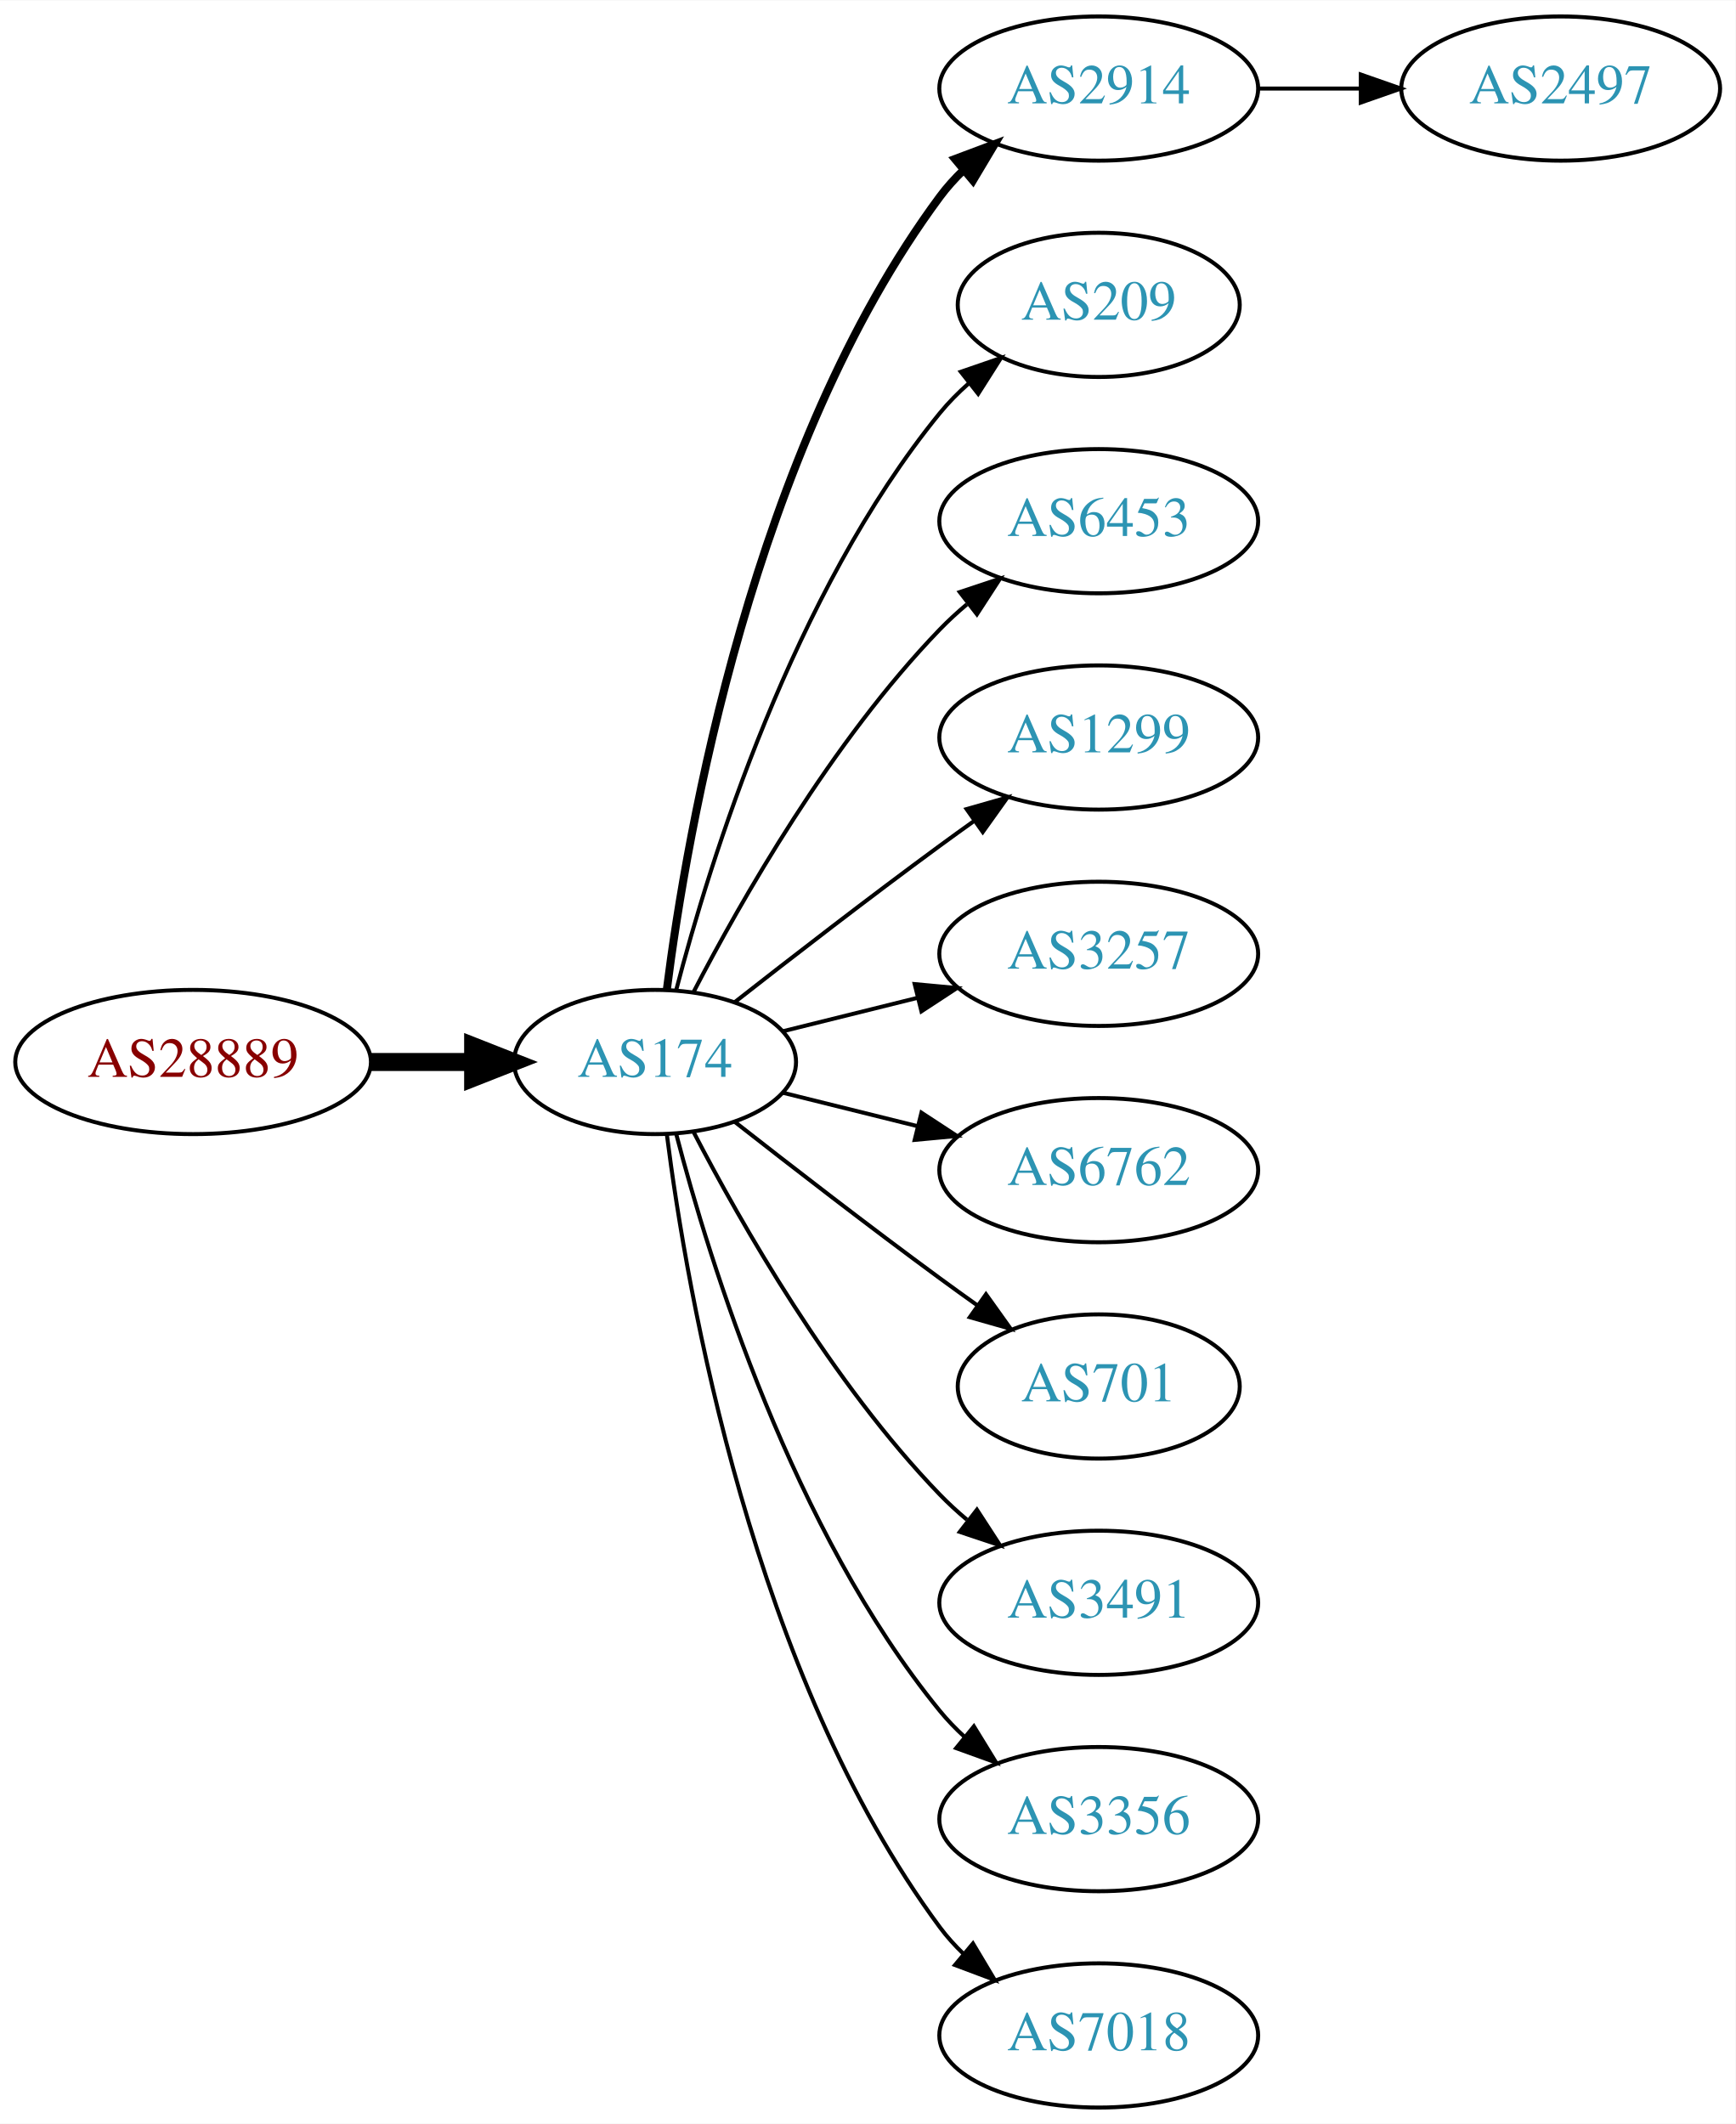
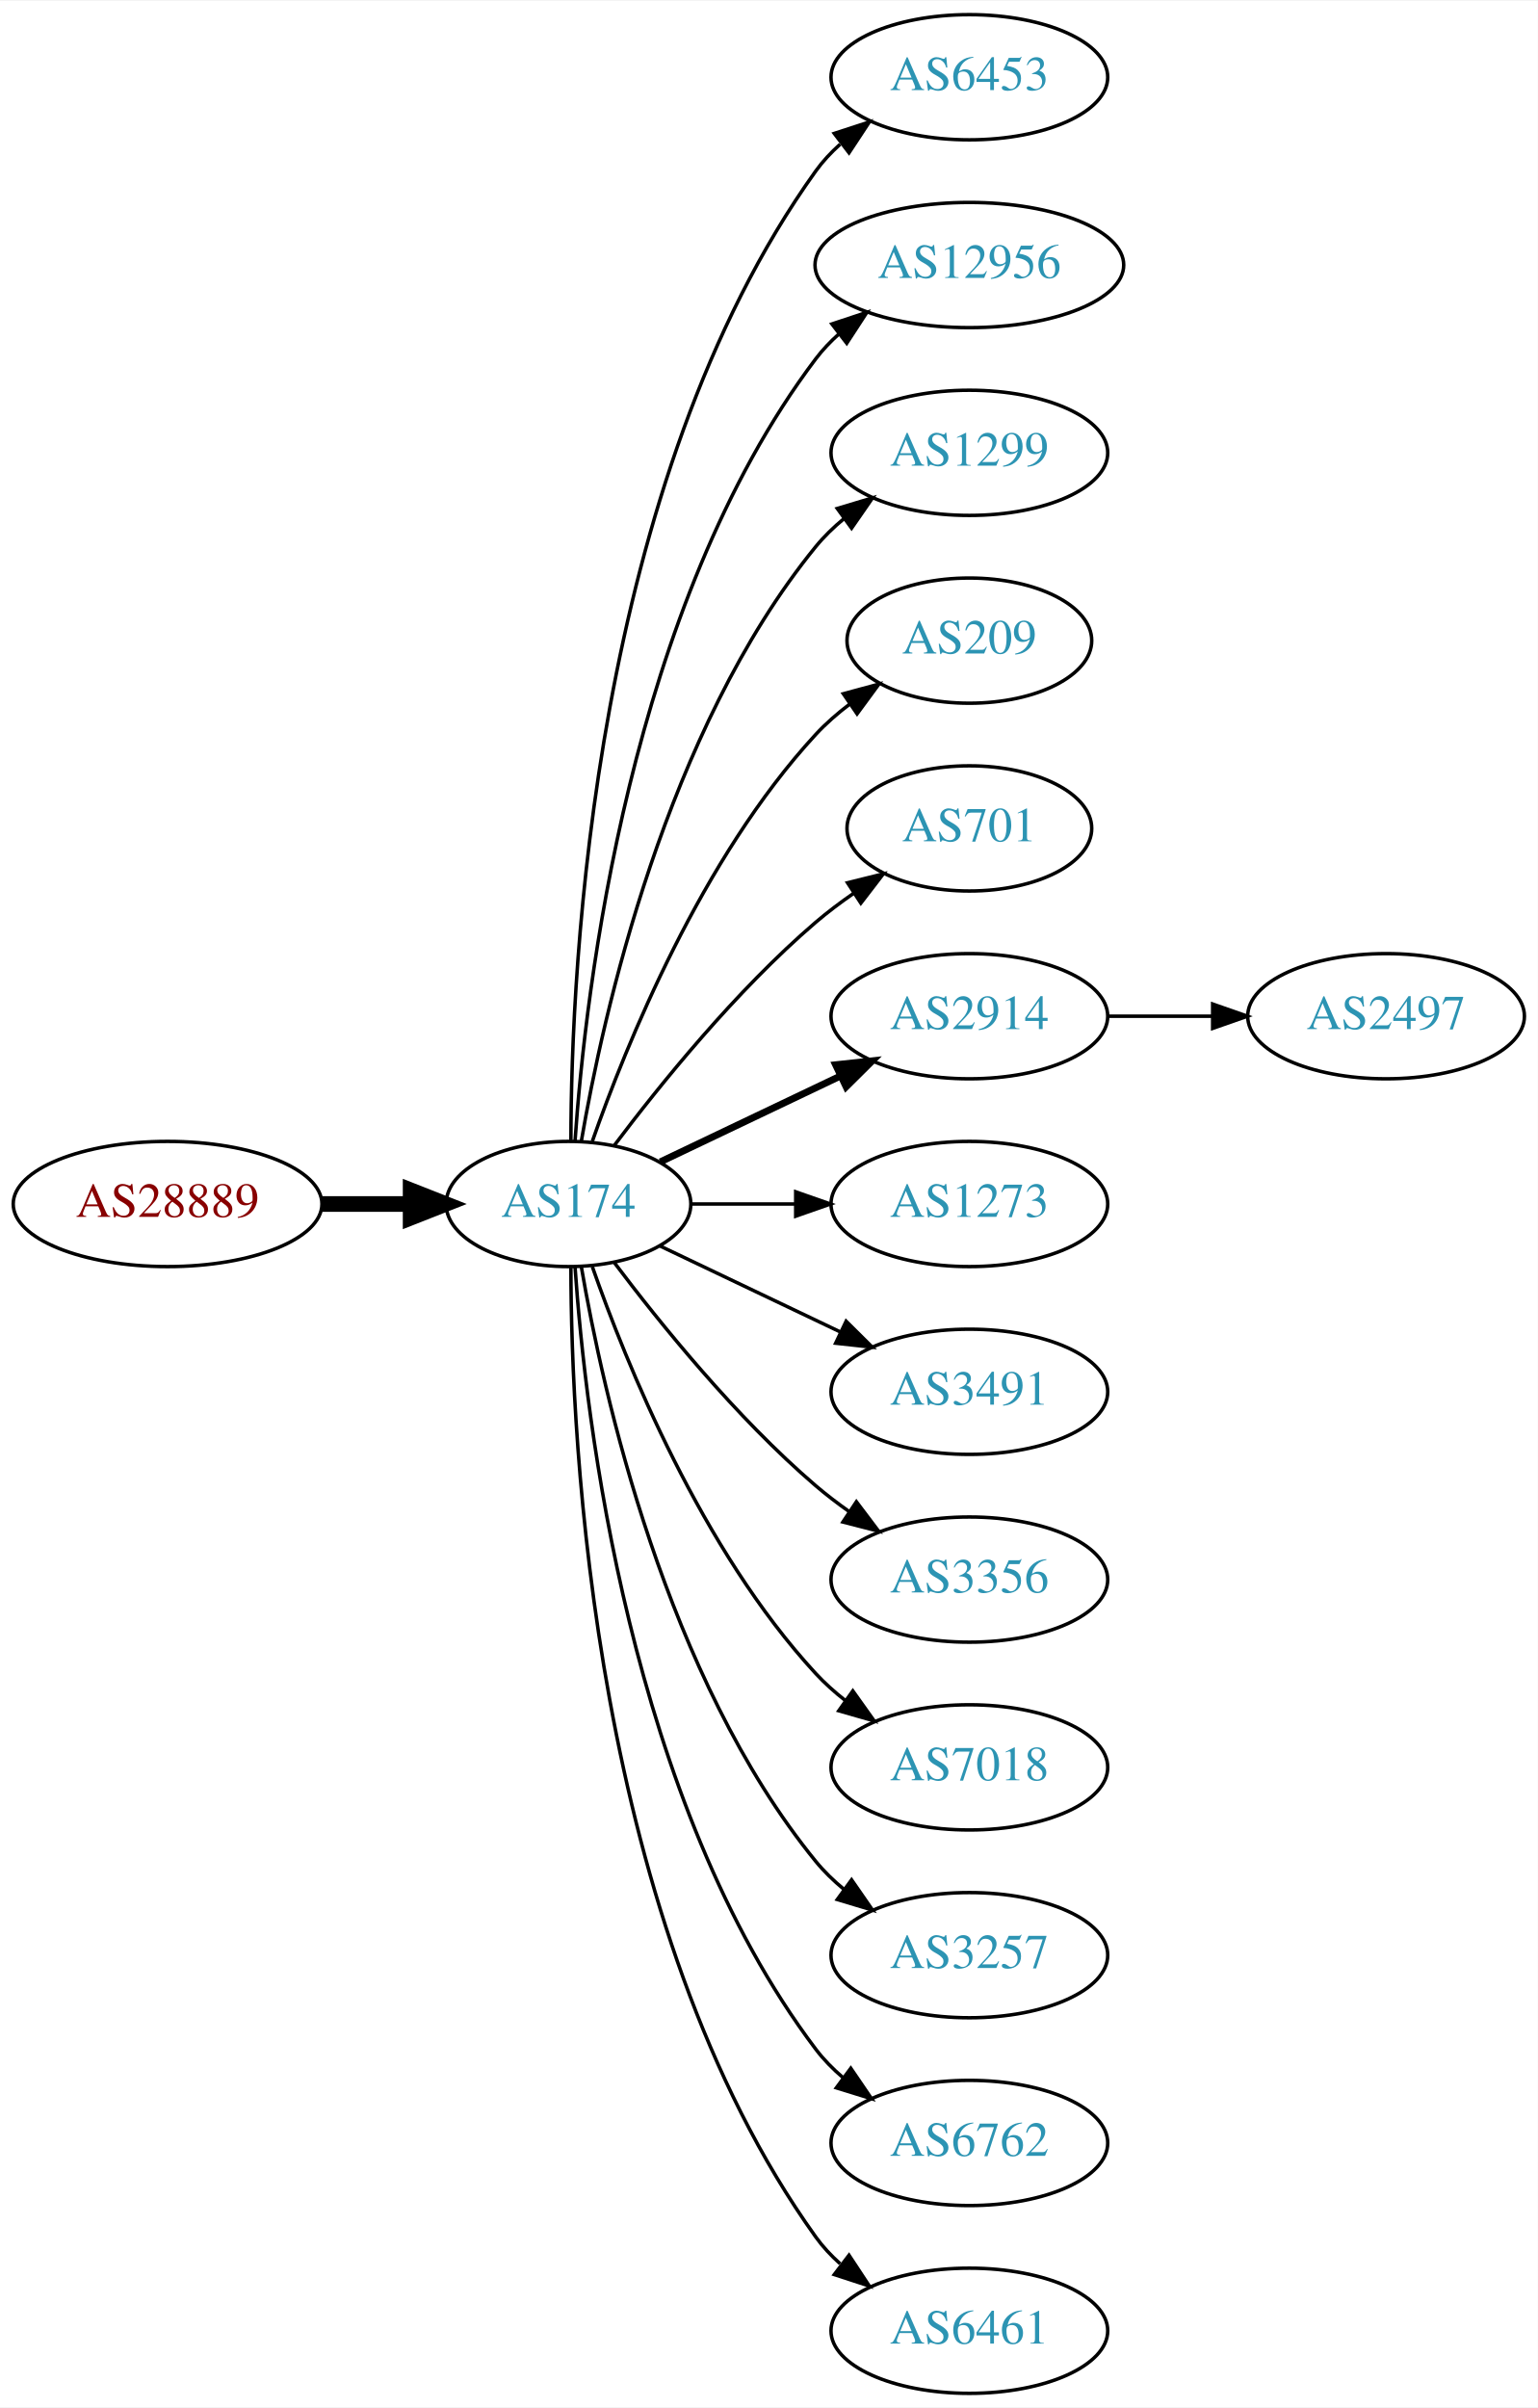
- <svg xmlns="http://www.w3.org/2000/svg" xmlns:xlink="http://www.w3.org/1999/xlink" width="433pt" height="530pt" viewBox="0.00 0.00 433.17 530.00">
-   <g id="graph0" class="graph" transform="scale(1 1) rotate(0) translate(4 526)">
-     <polygon fill="white" stroke="none" points="-4,4 -4,-526 429.172,-526 429.172,4 -4,4" />
+ <svg xmlns="http://www.w3.org/2000/svg" xmlns:xlink="http://www.w3.org/1999/xlink" width="442pt" height="692pt" viewBox="0.00 0.00 442.27 692.00">
+   <g id="graph0" class="graph" transform="scale(1 1) rotate(0) translate(4 688)">
+     <polygon fill="white" stroke="none" points="-4,4 -4,-688 438.271,-688 438.271,4 -4,4" />
    <g id="node1" class="node">
      <g id="a_node1">
        <a xlink:href="/asn/28889" xlink:title="AS28889 ~ LINZNET-AS [AT]">
-           <ellipse fill="#ffffff" stroke="black" cx="44.196" cy="-261" rx="44.393" ry="18" />
-           <text text-anchor="middle" x="44.196" y="-257.3" font-family="Times,serif" font-size="14.00" fill="#880000">AS28889</text>
+           <ellipse fill="#ffffff" stroke="black" cx="44.196" cy="-342" rx="44.393" ry="18" />
+           <text text-anchor="middle" x="44.196" y="-338.3" font-family="Times,serif" font-size="14.00" fill="#880000">AS28889</text>
        </a>
      </g>
    </g>
    <g id="node2" class="node">
      <g id="a_node2">
        <a xlink:href="/asn/174" xlink:title="AS174 ~ Cogent Communications [US]">
-           <ellipse fill="#ffffff" stroke="black" cx="159.489" cy="-261" rx="35.194" ry="18" />
-           <text text-anchor="middle" x="159.489" y="-257.3" font-family="Times,serif" font-size="14.00" fill="#2c94b3">AS174</text>
+           <ellipse fill="#ffffff" stroke="black" cx="159.489" cy="-342" rx="35.194" ry="18" />
+           <text text-anchor="middle" x="159.489" y="-338.3" font-family="Times,serif" font-size="14.00" fill="#2c94b3">AS174</text>
        </a>
      </g>
    </g>
    <g id="edge1" class="edge">
-       <path fill="none" stroke="black" stroke-width="4.5" d="M88.674,-261C96.923,-261 105.566,-261 113.85,-261" />
-       <polygon fill="black" stroke="black" stroke-width="4.5" points="114.094,-264.938 124.094,-261 114.094,-257.063 114.094,-264.938" />
+       <path fill="none" stroke="black" stroke-width="4.5" d="M88.674,-342C96.923,-342 105.566,-342 113.85,-342" />
+       <polygon fill="black" stroke="black" stroke-width="4.5" points="114.094,-345.938 124.094,-342 114.094,-338.063 114.094,-345.938" />
    </g>
    <g id="node3" class="node">
      <g id="a_node3">
-         <a xlink:href="/asn/2914" xlink:title="AS2914 ~ NTT America, Inc. [US]">
-           <ellipse fill="#ffffff" stroke="black" cx="270.232" cy="-504" rx="39.794" ry="18" />
-           <text text-anchor="middle" x="270.232" y="-500.3" font-family="Times,serif" font-size="14.00" fill="#2c94b3">AS2914</text>
+         <a xlink:href="/asn/6453" xlink:title="AS6453 ~ TATA COMMUNICATIONS (AMERICA) INC [US]">
+           <ellipse fill="#ffffff" stroke="black" cx="274.782" cy="-666" rx="39.794" ry="18" />
+           <text text-anchor="middle" x="274.782" y="-662.3" font-family="Times,serif" font-size="14.00" fill="#2c94b3">AS6453</text>
        </a>
      </g>
    </g>
    <g id="edge2" class="edge">
-       <path fill="none" stroke="black" stroke-width="2" d="M162.423,-278.979C167.438,-318.402 183.897,-413.949 230.586,-477 232.321,-479.343 234.322,-481.557 236.48,-483.633" />
-       <polygon fill="black" stroke="black" stroke-width="2" points="234.353,-486.416 244.272,-490.14 238.841,-481.044 234.353,-486.416" />
+       <path fill="none" stroke="black" d="M160.187,-360.321C160.264,-410.022 166.536,-549.655 230.586,-639 232.595,-641.803 234.995,-644.379 237.62,-646.731" />
+       <polygon fill="black" stroke="black" points="235.928,-649.843 246.002,-653.124 240.172,-644.276 235.928,-649.843" />
    </g>
    <g id="node4" class="node">
      <g id="a_node4">
-         <a xlink:href="/asn/209" xlink:title="AS209 ~ CenturyLink Communications, LLC [US]">
-           <ellipse fill="#ffffff" stroke="black" cx="270.232" cy="-450" rx="35.194" ry="18" />
-           <text text-anchor="middle" x="270.232" y="-446.3" font-family="Times,serif" font-size="14.00" fill="#2c94b3">AS209</text>
+         <a xlink:href="/asn/12956" xlink:title="AS12956 ~ TELXIUS [ES]">
+           <ellipse fill="#ffffff" stroke="black" cx="274.782" cy="-612" rx="44.393" ry="18" />
+           <text text-anchor="middle" x="274.782" y="-608.3" font-family="Times,serif" font-size="14.00" fill="#2c94b3">AS12956</text>
        </a>
      </g>
    </g>
    <g id="edge3" class="edge">
-       <path fill="none" stroke="black" d="M164.787,-279.009C173.096,-310.862 193.86,-378.016 230.586,-423 232.708,-425.599 235.142,-428.059 237.733,-430.356" />
-       <polygon fill="black" stroke="black" points="235.805,-433.294 245.824,-436.741 240.142,-427.799 235.805,-433.294" />
+       <path fill="none" stroke="black" d="M161.376,-360.104C164.339,-403.29 177.025,-514.03 230.586,-585 232.557,-587.612 234.861,-590.033 237.36,-592.263" />
+       <polygon fill="black" stroke="black" points="235.247,-595.054 245.305,-598.385 239.519,-589.509 235.247,-595.054" />
    </g>
    <g id="node5" class="node">
      <g id="a_node5">
-         <a xlink:href="/asn/6453" xlink:title="AS6453 ~ TATA COMMUNICATIONS (AMERICA) INC [US]">
-           <ellipse fill="#ffffff" stroke="black" cx="270.232" cy="-396" rx="39.794" ry="18" />
-           <text text-anchor="middle" x="270.232" y="-392.3" font-family="Times,serif" font-size="14.00" fill="#2c94b3">AS6453</text>
+         <a xlink:href="/asn/1299" xlink:title="AS1299 ~ Telia Carrier [EU]">
+           <ellipse fill="#ffffff" stroke="black" cx="274.782" cy="-558" rx="39.794" ry="18" />
+           <text text-anchor="middle" x="274.782" y="-554.3" font-family="Times,serif" font-size="14.00" fill="#2c94b3">AS1299</text>
        </a>
      </g>
    </g>
    <g id="edge4" class="edge">
-       <path fill="none" stroke="black" d="M169.138,-278.535C180.887,-301.19 203.556,-341.032 230.586,-369 232.666,-371.152 234.94,-373.24 237.31,-375.238" />
-       <polygon fill="black" stroke="black" points="235.547,-378.299 245.598,-381.65 239.83,-372.763 235.547,-378.299" />
+       <path fill="none" stroke="black" d="M163.19,-360.067C169.373,-396.126 187.481,-478.093 230.586,-531 232.96,-533.914 235.736,-536.604 238.716,-539.066" />
+       <polygon fill="black" stroke="black" points="236.793,-541.995 246.941,-545.04 240.907,-536.331 236.793,-541.995" />
    </g>
    <g id="node6" class="node">
      <g id="a_node6">
-         <a xlink:href="/asn/1299" xlink:title="AS1299 ~ Telia Carrier [EU]">
-           <ellipse fill="#ffffff" stroke="black" cx="270.232" cy="-342" rx="39.794" ry="18" />
-           <text text-anchor="middle" x="270.232" y="-338.3" font-family="Times,serif" font-size="14.00" fill="#2c94b3">AS1299</text>
+         <a xlink:href="/asn/209" xlink:title="AS209 ~ CenturyLink Communications, LLC [US]">
+           <ellipse fill="#ffffff" stroke="black" cx="274.782" cy="-504" rx="35.194" ry="18" />
+           <text text-anchor="middle" x="274.782" y="-500.3" font-family="Times,serif" font-size="14.00" fill="#2c94b3">AS209</text>
        </a>
      </g>
    </g>
    <g id="edge5" class="edge">
-       <path fill="none" stroke="black" d="M179.348,-275.91C193.356,-286.891 213,-302.094 230.586,-315 233.376,-317.047 236.298,-319.155 239.234,-321.247" />
-       <polygon fill="black" stroke="black" points="237.252,-324.132 247.44,-327.039 241.288,-318.413 237.252,-324.132" />
+       <path fill="none" stroke="black" d="M166.341,-360.01C176.069,-387.764 197.802,-441.492 230.586,-477 233.488,-480.143 236.836,-483.063 240.357,-485.731" />
+       <polygon fill="black" stroke="black" points="238.533,-488.723 248.761,-491.487 242.488,-482.948 238.533,-488.723" />
    </g>
    <g id="node7" class="node">
      <g id="a_node7">
-         <a xlink:href="/asn/3257" xlink:title="AS3257 ~ GTT [DE]">
-           <ellipse fill="#ffffff" stroke="black" cx="270.232" cy="-288" rx="39.794" ry="18" />
-           <text text-anchor="middle" x="270.232" y="-284.3" font-family="Times,serif" font-size="14.00" fill="#2c94b3">AS3257</text>
+         <a xlink:href="/asn/701" xlink:title="AS701 ~ UUNET [US]">
+           <ellipse fill="#ffffff" stroke="black" cx="274.782" cy="-450" rx="35.194" ry="18" />
+           <text text-anchor="middle" x="274.782" y="-446.3" font-family="Times,serif" font-size="14.00" fill="#2c94b3">AS701</text>
        </a>
      </g>
    </g>
    <g id="edge6" class="edge">
-       <path fill="none" stroke="black" d="M191.36,-268.665C201.85,-271.269 213.785,-274.233 225.106,-277.044" />
-       <polygon fill="black" stroke="black" points="224.295,-280.449 234.844,-279.462 225.982,-273.655 224.295,-280.449" />
+       <path fill="none" stroke="black" d="M172.644,-358.818C185.709,-376.175 207.7,-403.407 230.586,-423 234.004,-425.926 237.769,-428.755 241.609,-431.411" />
+       <polygon fill="black" stroke="black" points="239.743,-434.373 250.028,-436.917 243.574,-428.514 239.743,-434.373" />
    </g>
    <g id="node8" class="node">
      <g id="a_node8">
-         <a xlink:href="/asn/6762" xlink:title="AS6762 ~ TELECOM ITALIA SPARKLE S.p.A. [IT]">
-           <ellipse fill="#ffffff" stroke="black" cx="270.232" cy="-234" rx="39.794" ry="18" />
-           <text text-anchor="middle" x="270.232" y="-230.3" font-family="Times,serif" font-size="14.00" fill="#2c94b3">AS6762</text>
+         <a xlink:href="/asn/2914" xlink:title="AS2914 ~ NTT America, Inc. [US]">
+           <ellipse fill="#ffffff" stroke="black" cx="274.782" cy="-396" rx="39.794" ry="18" />
+           <text text-anchor="middle" x="274.782" y="-392.3" font-family="Times,serif" font-size="14.00" fill="#2c94b3">AS2914</text>
        </a>
      </g>
    </g>
    <g id="edge7" class="edge">
-       <path fill="none" stroke="black" d="M191.36,-253.335C201.85,-250.731 213.785,-247.767 225.106,-244.956" />
-       <polygon fill="black" stroke="black" points="225.982,-248.345 234.844,-242.538 224.295,-241.551 225.982,-248.345" />
+       <path fill="none" stroke="black" stroke-width="2" d="M185.914,-354.119C201.217,-361.413 220.94,-370.814 237.822,-378.86" />
+       <polygon fill="black" stroke="black" stroke-width="2" points="236.329,-382.026 246.862,-383.169 239.341,-375.707 236.329,-382.026" />
    </g>
    <g id="node9" class="node">
      <g id="a_node9">
-         <a xlink:href="/asn/701" xlink:title="AS701 ~ UUNET [US]">
-           <ellipse fill="#ffffff" stroke="black" cx="270.232" cy="-180" rx="35.194" ry="18" />
-           <text text-anchor="middle" x="270.232" y="-176.3" font-family="Times,serif" font-size="14.00" fill="#2c94b3">AS701</text>
+         <a xlink:href="/asn/1273" xlink:title="AS1273 ~ Vodafone Group PLC [EU]">
+           <ellipse fill="#ffffff" stroke="black" cx="274.782" cy="-342" rx="39.794" ry="18" />
+           <text text-anchor="middle" x="274.782" y="-338.3" font-family="Times,serif" font-size="14.00" fill="#2c94b3">AS1273</text>
        </a>
      </g>
    </g>
    <g id="edge8" class="edge">
-       <path fill="none" stroke="black" d="M179.348,-246.09C193.356,-235.109 213,-219.906 230.586,-207 233.601,-204.788 236.77,-202.505 239.943,-200.247" />
-       <polygon fill="black" stroke="black" points="242.088,-203.018 248.247,-194.397 238.056,-197.295 242.088,-203.018" />
+       <path fill="none" stroke="black" d="M194.788,-342C204.165,-342 214.516,-342 224.55,-342" />
+       <polygon fill="black" stroke="black" points="224.839,-345.5 234.839,-342 224.839,-338.5 224.839,-345.5" />
    </g>
    <g id="node10" class="node">
      <g id="a_node10">
        <a xlink:href="/asn/3491" xlink:title="AS3491 ~ PCCW Global, Inc. [US]">
-           <ellipse fill="#ffffff" stroke="black" cx="270.232" cy="-126" rx="39.794" ry="18" />
-           <text text-anchor="middle" x="270.232" y="-122.3" font-family="Times,serif" font-size="14.00" fill="#2c94b3">AS3491</text>
+           <ellipse fill="#ffffff" stroke="black" cx="274.782" cy="-288" rx="39.794" ry="18" />
+           <text text-anchor="middle" x="274.782" y="-284.3" font-family="Times,serif" font-size="14.00" fill="#2c94b3">AS3491</text>
        </a>
      </g>
    </g>
    <g id="edge9" class="edge">
-       <path fill="none" stroke="black" d="M169.138,-243.465C180.887,-220.81 203.556,-180.968 230.586,-153 232.666,-150.848 234.94,-148.76 237.31,-146.762" />
-       <polygon fill="black" stroke="black" points="239.83,-149.237 245.598,-140.35 235.547,-143.701 239.83,-149.237" />
+       <path fill="none" stroke="black" d="M185.914,-329.881C201.217,-322.587 220.94,-313.186 237.822,-305.14" />
+       <polygon fill="black" stroke="black" points="239.341,-308.293 246.862,-300.831 236.329,-301.974 239.341,-308.293" />
    </g>
    <g id="node11" class="node">
      <g id="a_node11">
        <a xlink:href="/asn/3356" xlink:title="AS3356 ~ Level 3 Parent, LLC [US]">
-           <ellipse fill="#ffffff" stroke="black" cx="270.232" cy="-72" rx="39.794" ry="18" />
-           <text text-anchor="middle" x="270.232" y="-68.3" font-family="Times,serif" font-size="14.00" fill="#2c94b3">AS3356</text>
+           <ellipse fill="#ffffff" stroke="black" cx="274.782" cy="-234" rx="39.794" ry="18" />
+           <text text-anchor="middle" x="274.782" y="-230.3" font-family="Times,serif" font-size="14.00" fill="#2c94b3">AS3356</text>
        </a>
      </g>
    </g>
    <g id="edge10" class="edge">
-       <path fill="none" stroke="black" d="M164.787,-242.991C173.096,-211.138 193.86,-143.984 230.586,-99 232.43,-96.741 234.509,-94.588 236.722,-92.556" />
-       <polygon fill="black" stroke="black" points="239.072,-95.156 244.616,-86.127 234.652,-89.728 239.072,-95.156" />
+       <path fill="none" stroke="black" d="M172.644,-325.182C185.709,-307.825 207.7,-280.593 230.586,-261 233.599,-258.421 236.881,-255.917 240.247,-253.541" />
+       <polygon fill="black" stroke="black" points="242.293,-256.383 248.677,-247.928 238.414,-250.556 242.293,-256.383" />
    </g>
    <g id="node12" class="node">
      <g id="a_node12">
        <a xlink:href="/asn/7018" xlink:title="AS7018 ~ AT&amp;T Services, Inc. [US]">
-           <ellipse fill="#ffffff" stroke="black" cx="270.232" cy="-18" rx="39.794" ry="18" />
-           <text text-anchor="middle" x="270.232" y="-14.3" font-family="Times,serif" font-size="14.00" fill="#2c94b3">AS7018</text>
+           <ellipse fill="#ffffff" stroke="black" cx="274.782" cy="-180" rx="39.794" ry="18" />
+           <text text-anchor="middle" x="274.782" y="-176.3" font-family="Times,serif" font-size="14.00" fill="#2c94b3">AS7018</text>
        </a>
      </g>
    </g>
    <g id="edge11" class="edge">
-       <path fill="none" stroke="black" d="M162.423,-243.021C167.438,-203.598 183.897,-108.051 230.586,-45 232.321,-42.657 234.322,-40.443 236.48,-38.367" />
-       <polygon fill="black" stroke="black" points="238.841,-40.956 244.272,-31.86 234.353,-35.584 238.841,-40.956" />
+       <path fill="none" stroke="black" d="M166.341,-323.99C176.069,-296.236 197.802,-242.508 230.586,-207 233.136,-204.238 236.029,-201.65 239.082,-199.252" />
+       <polygon fill="black" stroke="black" points="241.264,-201.997 247.41,-193.367 237.224,-196.28 241.264,-201.997" />
    </g>
    <g id="node13" class="node">
      <g id="a_node13">
-         <a xlink:href="/asn/2497" xlink:title="AS2497 ~ Internet Initiative Japan Inc. [JP]">
-           <ellipse fill="#ffffff" stroke="black" cx="385.525" cy="-504" rx="39.794" ry="18" />
-           <text text-anchor="middle" x="385.525" y="-500.3" font-family="Times,serif" font-size="14.00" fill="#2c94b3">AS2497</text>
+         <a xlink:href="/asn/3257" xlink:title="AS3257 ~ GTT [DE]">
+           <ellipse fill="#ffffff" stroke="black" cx="274.782" cy="-126" rx="39.794" ry="18" />
+           <text text-anchor="middle" x="274.782" y="-122.3" font-family="Times,serif" font-size="14.00" fill="#2c94b3">AS3257</text>
        </a>
      </g>
    </g>
    <g id="edge12" class="edge">
-       <path fill="none" stroke="black" d="M309.905,-504C318.108,-504 326.872,-504 335.404,-504" />
-       <polygon fill="black" stroke="black" points="335.643,-507.5 345.643,-504 335.643,-500.5 335.643,-507.5" />
+       <path fill="none" stroke="black" d="M163.19,-323.933C169.373,-287.874 187.481,-205.907 230.586,-153 232.96,-150.086 235.736,-147.396 238.716,-144.934" />
+       <polygon fill="black" stroke="black" points="240.907,-147.669 246.941,-138.96 236.793,-142.005 240.907,-147.669" />
+     </g>
+     <g id="node14" class="node">
+       <g id="a_node14">
+         <a xlink:href="/asn/6762" xlink:title="AS6762 ~ TELECOM ITALIA SPARKLE S.p.A. [IT]">
+           <ellipse fill="#ffffff" stroke="black" cx="274.782" cy="-72" rx="39.794" ry="18" />
+           <text text-anchor="middle" x="274.782" y="-68.3" font-family="Times,serif" font-size="14.00" fill="#2c94b3">AS6762</text>
+         </a>
+       </g>
+     </g>
+     <g id="edge13" class="edge">
+       <path fill="none" stroke="black" d="M161.376,-323.896C164.339,-280.71 177.025,-169.97 230.586,-99 232.85,-96 235.553,-93.252 238.487,-90.755" />
+       <polygon fill="black" stroke="black" points="240.681,-93.485 246.648,-84.73 236.524,-87.853 240.681,-93.485" />
+     </g>
+     <g id="node15" class="node">
+       <g id="a_node15">
+         <a xlink:href="/asn/6461" xlink:title="AS6461 ~ Zayo Bandwidth [US]">
+           <ellipse fill="#ffffff" stroke="black" cx="274.782" cy="-18" rx="39.794" ry="18" />
+           <text text-anchor="middle" x="274.782" y="-14.3" font-family="Times,serif" font-size="14.00" fill="#2c94b3">AS6461</text>
+         </a>
+       </g>
+     </g>
+     <g id="edge14" class="edge">
+       <path fill="none" stroke="black" d="M160.187,-323.679C160.264,-273.978 166.536,-134.345 230.586,-45 232.595,-42.197 234.995,-39.621 237.62,-37.269" />
+       <polygon fill="black" stroke="black" points="240.172,-39.724 246.002,-30.877 235.928,-34.157 240.172,-39.724" />
+     </g>
+     <g id="node16" class="node">
+       <g id="a_node16">
+         <a xlink:href="/asn/2497" xlink:title="AS2497 ~ Internet Initiative Japan Inc. [JP]">
+           <ellipse fill="#ffffff" stroke="black" cx="394.625" cy="-396" rx="39.794" ry="18" />
+           <text text-anchor="middle" x="394.625" y="-392.3" font-family="Times,serif" font-size="14.00" fill="#2c94b3">AS2497</text>
+         </a>
+       </g>
+     </g>
+     <g id="edge15" class="edge">
+       <path fill="none" stroke="black" d="M314.695,-396C324.248,-396 334.598,-396 344.56,-396" />
+       <polygon fill="black" stroke="black" points="344.753,-399.5 354.753,-396 344.753,-392.5 344.753,-399.5" />
    </g>
  </g>
</svg>
